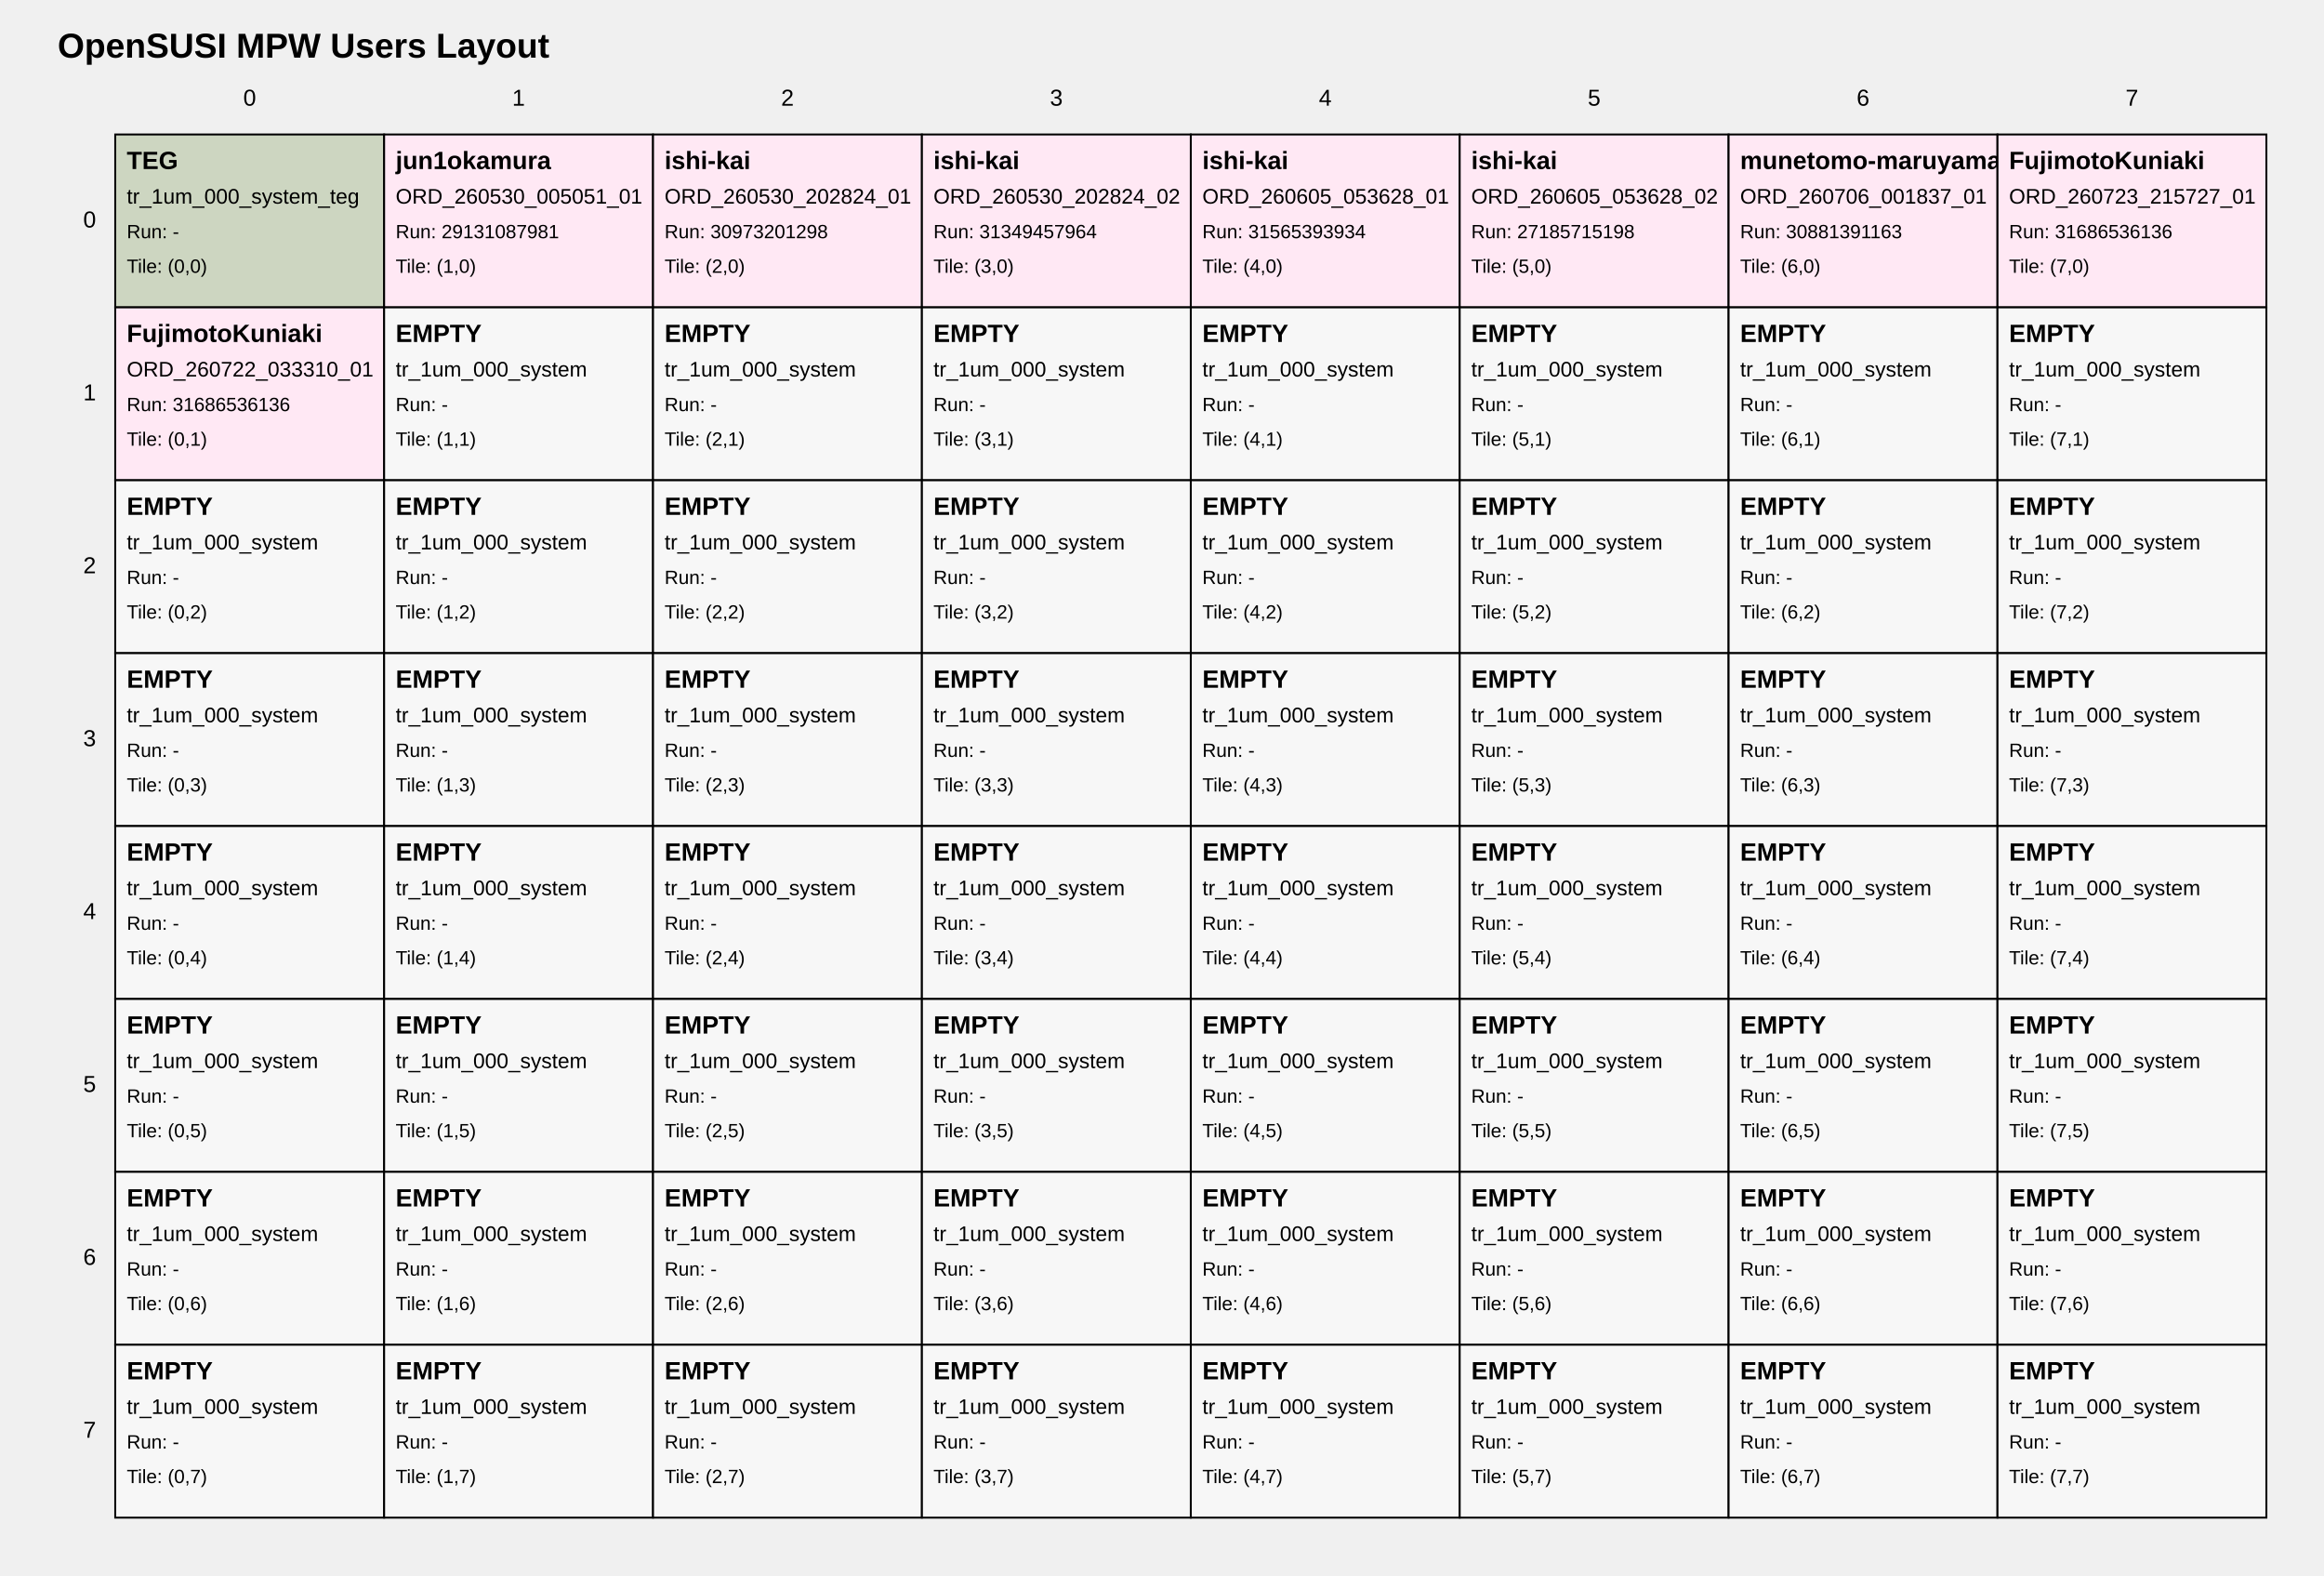
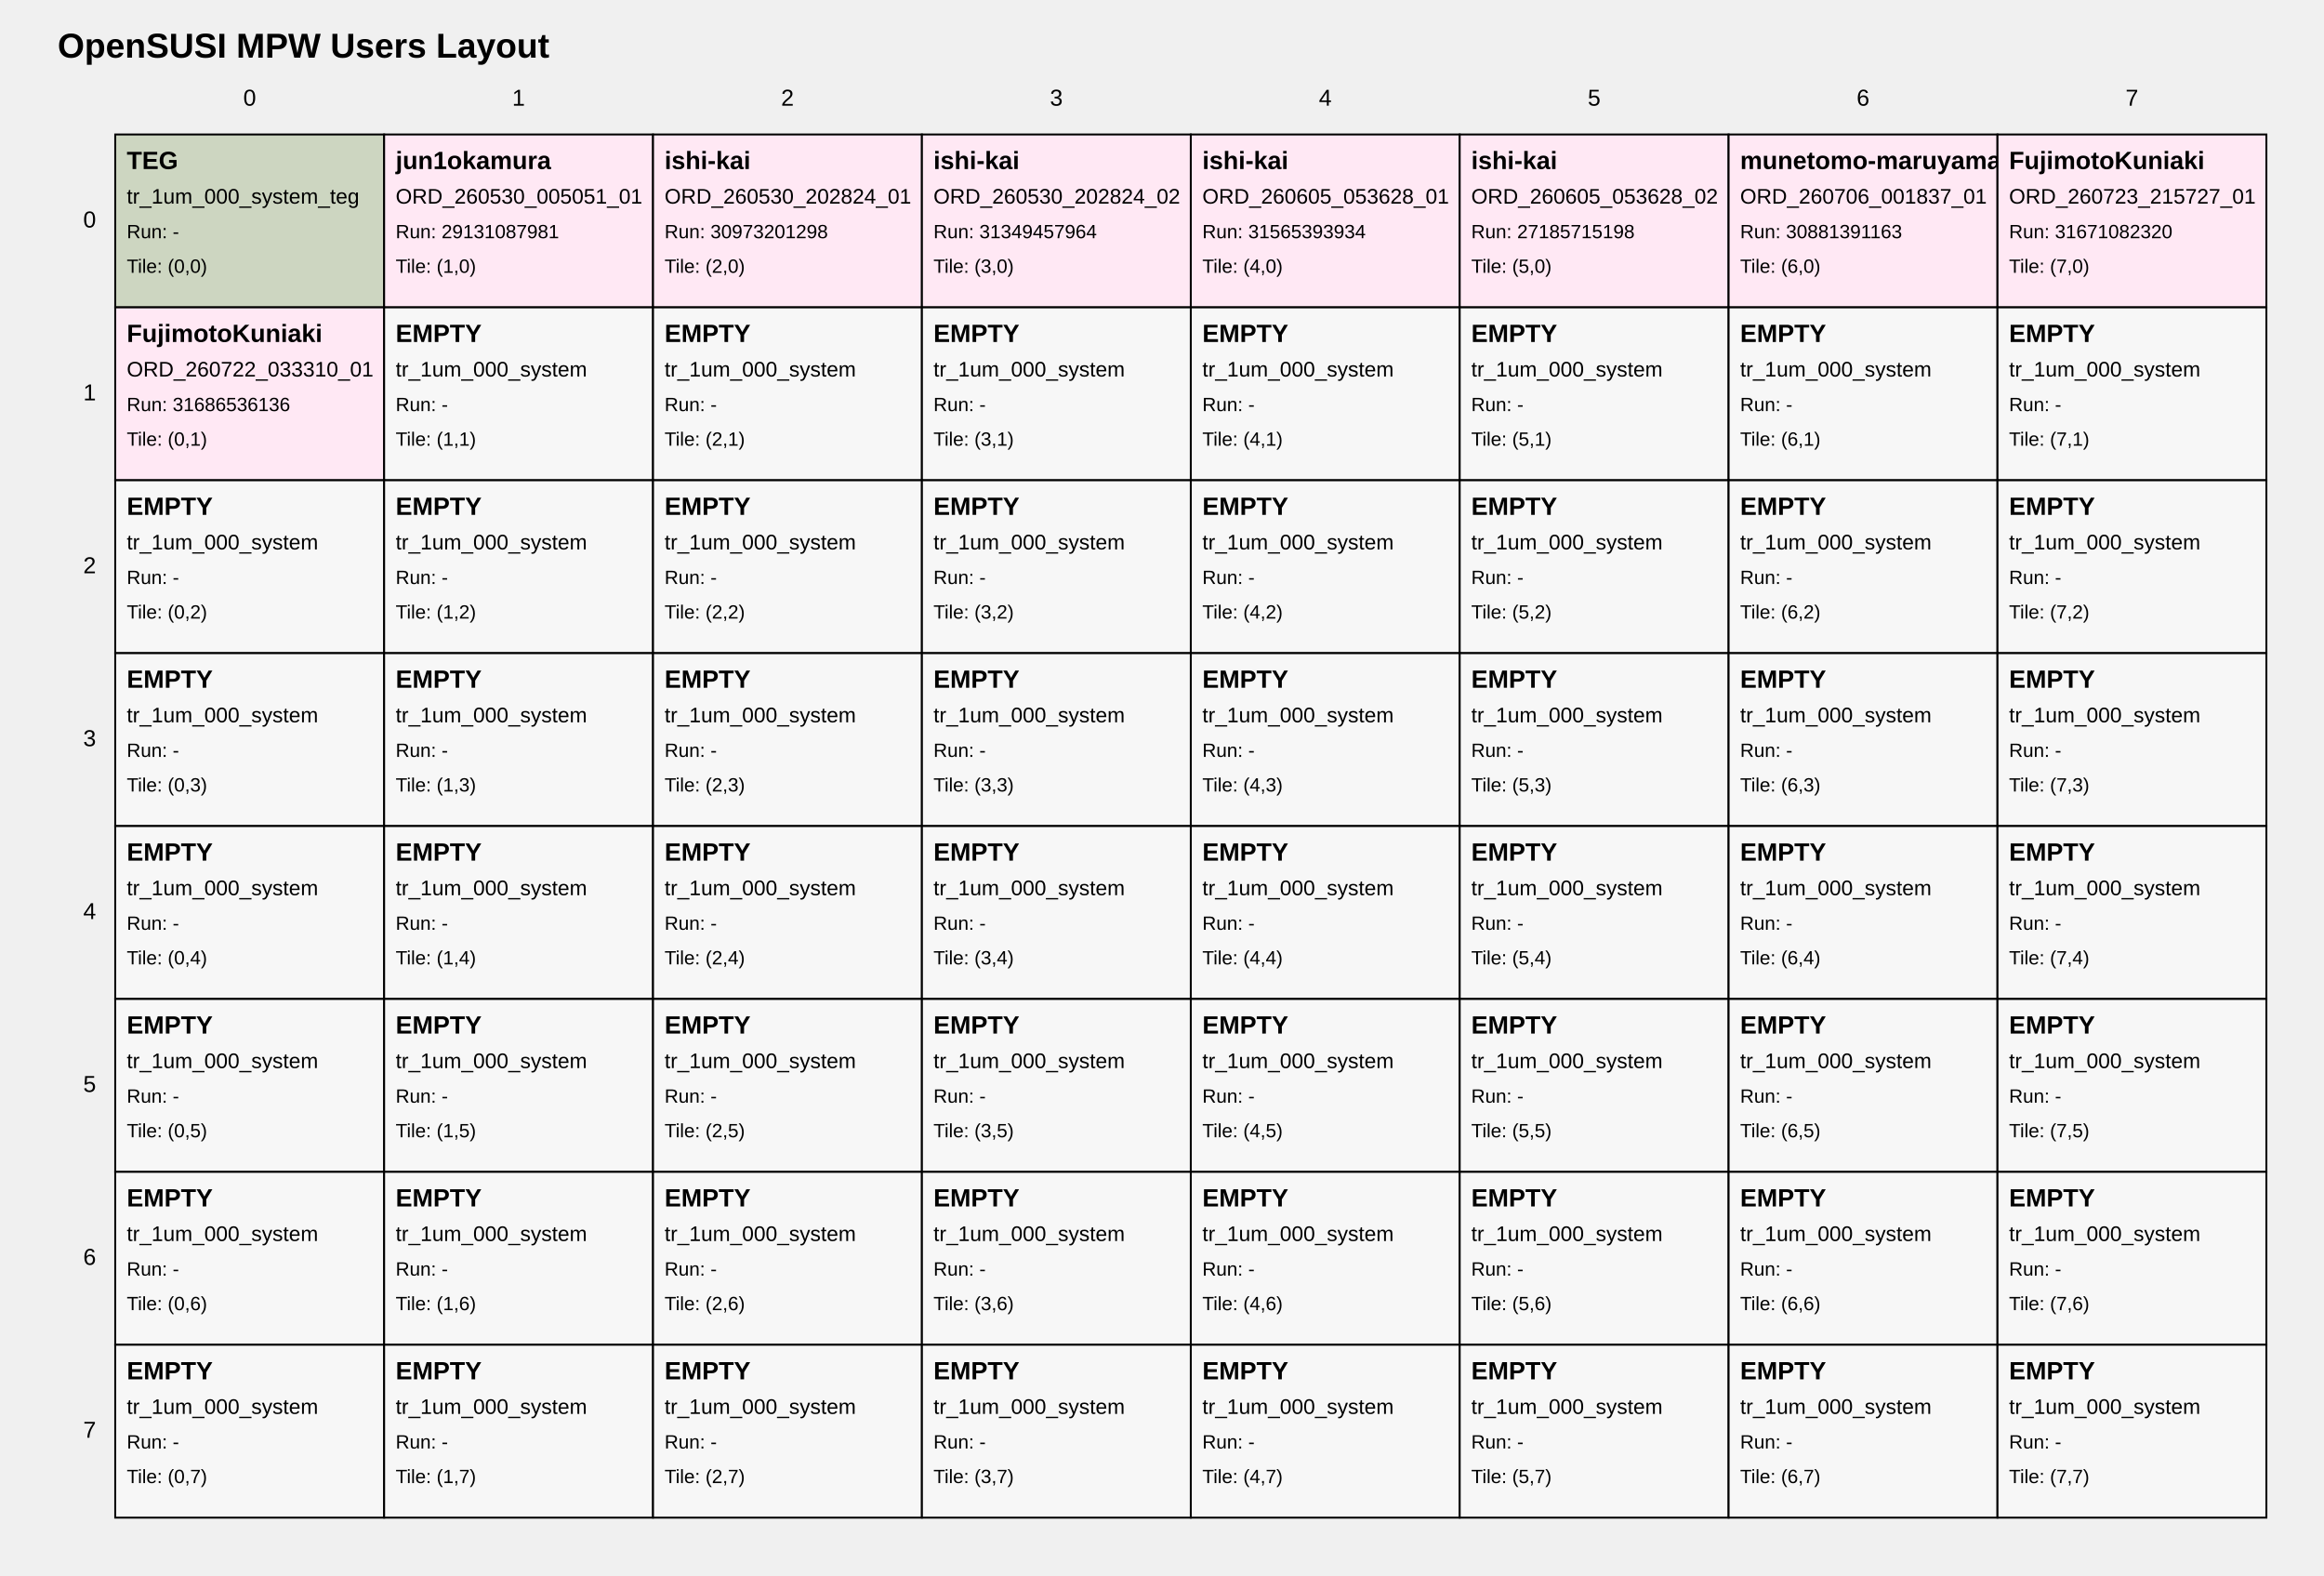
<svg xmlns="http://www.w3.org/2000/svg" width="1210" height="820" viewBox="0 0 1210 820">
  <style>
text { font-family: Arial, sans-serif; fill: black; }
.tile { fill: white; stroke: black; stroke-width: 1; }
.tile-teg { fill: #cdd6c1; }
.tile-user { fill: #ffe8f4; }
.tile-fill { fill: #f7f7f7; }
.grid-label { font-size: 12px; }
.title { font-size: 18px; font-weight: bold; }
.tile-title { font-size: 13px; font-weight: bold; }
.tile-sub { font-size: 11px; }
.tile-run { font-size: 10px; }
</style>
  <text class="title" x="30" y="30">OpenSUSI MPW Users Layout</text>
  <text class="grid-label" x="130.0" y="55" text-anchor="middle">0</text>
  <text class="grid-label" x="270.0" y="55" text-anchor="middle">1</text>
  <text class="grid-label" x="410.0" y="55" text-anchor="middle">2</text>
  <text class="grid-label" x="550.0" y="55" text-anchor="middle">3</text>
  <text class="grid-label" x="690.0" y="55" text-anchor="middle">4</text>
  <text class="grid-label" x="830.0" y="55" text-anchor="middle">5</text>
  <text class="grid-label" x="970.0" y="55" text-anchor="middle">6</text>
  <text class="grid-label" x="1110.0" y="55" text-anchor="middle">7</text>
  <text class="grid-label" x="50" y="115.0" text-anchor="end" dominant-baseline="middle">0</text>
  <text class="grid-label" x="50" y="205.0" text-anchor="end" dominant-baseline="middle">1</text>
  <text class="grid-label" x="50" y="295.0" text-anchor="end" dominant-baseline="middle">2</text>
  <text class="grid-label" x="50" y="385.0" text-anchor="end" dominant-baseline="middle">3</text>
  <text class="grid-label" x="50" y="475.0" text-anchor="end" dominant-baseline="middle">4</text>
  <text class="grid-label" x="50" y="565.0" text-anchor="end" dominant-baseline="middle">5</text>
  <text class="grid-label" x="50" y="655.0" text-anchor="end" dominant-baseline="middle">6</text>
  <text class="grid-label" x="50" y="745.0" text-anchor="end" dominant-baseline="middle">7</text>
  <a href="https://github.com/OpenSUSI/OpenSUSI_MPW_TR2026/blob/main/users/000_system" target="_blank">
    <rect class="tile tile-teg" x="60" y="70" width="140" height="90" />
    <text class="tile-title" x="66" y="88">TEG</text>
    <text class="tile-sub" x="66" y="106">tr_1um_000_system_teg</text>
    <text class="tile-run" x="66" y="124">Run: -</text>
    <text class="tile-run" x="66" y="142">Tile: (0,0)</text>
  </a>
  <a href="https://github.com/OpenSUSI/OpenSUSI_MPW_TR2026/blob/main/users/jun1okamura/ORD-260530-005051-01" target="_blank">
    <rect class="tile tile-user" x="200" y="70" width="140" height="90" />
    <text class="tile-title" x="206" y="88">jun1okamura</text>
    <text class="tile-sub" x="206" y="106">ORD_260530_005051_01</text>
    <text class="tile-run" x="206" y="124">Run: 29131087981</text>
    <text class="tile-run" x="206" y="142">Tile: (1,0)</text>
  </a>
  <a href="https://github.com/OpenSUSI/OpenSUSI_MPW_TR2026/blob/main/users/ishi-kai/ORD-260530-202824-01" target="_blank">
    <rect class="tile tile-user" x="340" y="70" width="140" height="90" />
    <text class="tile-title" x="346" y="88">ishi-kai</text>
    <text class="tile-sub" x="346" y="106">ORD_260530_202824_01</text>
    <text class="tile-run" x="346" y="124">Run: 30973201298</text>
    <text class="tile-run" x="346" y="142">Tile: (2,0)</text>
  </a>
  <a href="https://github.com/OpenSUSI/OpenSUSI_MPW_TR2026/blob/main/users/ishi-kai/ORD-260530-202824-02" target="_blank">
    <rect class="tile tile-user" x="480" y="70" width="140" height="90" />
    <text class="tile-title" x="486" y="88">ishi-kai</text>
    <text class="tile-sub" x="486" y="106">ORD_260530_202824_02</text>
    <text class="tile-run" x="486" y="124">Run: 31349457964</text>
    <text class="tile-run" x="486" y="142">Tile: (3,0)</text>
  </a>
  <a href="https://github.com/OpenSUSI/OpenSUSI_MPW_TR2026/blob/main/users/ishi-kai/ORD-260605-053628-01" target="_blank">
    <rect class="tile tile-user" x="620" y="70" width="140" height="90" />
    <text class="tile-title" x="626" y="88">ishi-kai</text>
    <text class="tile-sub" x="626" y="106">ORD_260605_053628_01</text>
    <text class="tile-run" x="626" y="124">Run: 31565393934</text>
    <text class="tile-run" x="626" y="142">Tile: (4,0)</text>
  </a>
  <a href="https://github.com/OpenSUSI/OpenSUSI_MPW_TR2026/blob/main/users/ishi-kai/ORD-260605-053628-02" target="_blank">
    <rect class="tile tile-user" x="760" y="70" width="140" height="90" />
    <text class="tile-title" x="766" y="88">ishi-kai</text>
    <text class="tile-sub" x="766" y="106">ORD_260605_053628_02</text>
    <text class="tile-run" x="766" y="124">Run: 27185715198</text>
    <text class="tile-run" x="766" y="142">Tile: (5,0)</text>
  </a>
  <a href="https://github.com/OpenSUSI/OpenSUSI_MPW_TR2026/blob/main/users/munetomo-maruyama/ORD-260706-001837-01" target="_blank">
    <rect class="tile tile-user" x="900" y="70" width="140" height="90" />
    <text class="tile-title" x="906" y="88">munetomo-maruyama</text>
    <text class="tile-sub" x="906" y="106">ORD_260706_001837_01</text>
    <text class="tile-run" x="906" y="124">Run: 30881391163</text>
    <text class="tile-run" x="906" y="142">Tile: (6,0)</text>
  </a>
  <a href="https://github.com/OpenSUSI/OpenSUSI_MPW_TR2026/blob/main/users/FujimotoKuniaki/ORD-260723-215727-01" target="_blank">
    <rect class="tile tile-user" x="1040" y="70" width="140" height="90" />
    <text class="tile-title" x="1046" y="88">FujimotoKuniaki</text>
    <text class="tile-sub" x="1046" y="106">ORD_260723_215727_01</text>
-     <text class="tile-run" x="1046" y="124">Run: 31686536136</text>
+     <text class="tile-run" x="1046" y="124">Run: 31671082320</text>
    <text class="tile-run" x="1046" y="142">Tile: (7,0)</text>
  </a>
  <a href="https://github.com/OpenSUSI/OpenSUSI_MPW_TR2026/blob/main/users/FujimotoKuniaki/ORD-260722-033310-01" target="_blank">
    <rect class="tile tile-user" x="60" y="160" width="140" height="90" />
    <text class="tile-title" x="66" y="178">FujimotoKuniaki</text>
    <text class="tile-sub" x="66" y="196">ORD_260722_033310_01</text>
    <text class="tile-run" x="66" y="214">Run: 31686536136</text>
    <text class="tile-run" x="66" y="232">Tile: (0,1)</text>
  </a>
  <a href="https://github.com/OpenSUSI/OpenSUSI_MPW_TR2026/blob/main/users/000_system" target="_blank">
    <rect class="tile tile-fill" x="200" y="160" width="140" height="90" />
    <text class="tile-title" x="206" y="178">EMPTY</text>
    <text class="tile-sub" x="206" y="196">tr_1um_000_system</text>
    <text class="tile-run" x="206" y="214">Run: -</text>
    <text class="tile-run" x="206" y="232">Tile: (1,1)</text>
  </a>
  <a href="https://github.com/OpenSUSI/OpenSUSI_MPW_TR2026/blob/main/users/000_system" target="_blank">
    <rect class="tile tile-fill" x="340" y="160" width="140" height="90" />
    <text class="tile-title" x="346" y="178">EMPTY</text>
    <text class="tile-sub" x="346" y="196">tr_1um_000_system</text>
    <text class="tile-run" x="346" y="214">Run: -</text>
    <text class="tile-run" x="346" y="232">Tile: (2,1)</text>
  </a>
  <a href="https://github.com/OpenSUSI/OpenSUSI_MPW_TR2026/blob/main/users/000_system" target="_blank">
    <rect class="tile tile-fill" x="480" y="160" width="140" height="90" />
    <text class="tile-title" x="486" y="178">EMPTY</text>
    <text class="tile-sub" x="486" y="196">tr_1um_000_system</text>
    <text class="tile-run" x="486" y="214">Run: -</text>
    <text class="tile-run" x="486" y="232">Tile: (3,1)</text>
  </a>
  <a href="https://github.com/OpenSUSI/OpenSUSI_MPW_TR2026/blob/main/users/000_system" target="_blank">
    <rect class="tile tile-fill" x="620" y="160" width="140" height="90" />
    <text class="tile-title" x="626" y="178">EMPTY</text>
    <text class="tile-sub" x="626" y="196">tr_1um_000_system</text>
    <text class="tile-run" x="626" y="214">Run: -</text>
    <text class="tile-run" x="626" y="232">Tile: (4,1)</text>
  </a>
  <a href="https://github.com/OpenSUSI/OpenSUSI_MPW_TR2026/blob/main/users/000_system" target="_blank">
    <rect class="tile tile-fill" x="760" y="160" width="140" height="90" />
    <text class="tile-title" x="766" y="178">EMPTY</text>
    <text class="tile-sub" x="766" y="196">tr_1um_000_system</text>
    <text class="tile-run" x="766" y="214">Run: -</text>
    <text class="tile-run" x="766" y="232">Tile: (5,1)</text>
  </a>
  <a href="https://github.com/OpenSUSI/OpenSUSI_MPW_TR2026/blob/main/users/000_system" target="_blank">
    <rect class="tile tile-fill" x="900" y="160" width="140" height="90" />
    <text class="tile-title" x="906" y="178">EMPTY</text>
    <text class="tile-sub" x="906" y="196">tr_1um_000_system</text>
    <text class="tile-run" x="906" y="214">Run: -</text>
    <text class="tile-run" x="906" y="232">Tile: (6,1)</text>
  </a>
  <a href="https://github.com/OpenSUSI/OpenSUSI_MPW_TR2026/blob/main/users/000_system" target="_blank">
    <rect class="tile tile-fill" x="1040" y="160" width="140" height="90" />
    <text class="tile-title" x="1046" y="178">EMPTY</text>
    <text class="tile-sub" x="1046" y="196">tr_1um_000_system</text>
    <text class="tile-run" x="1046" y="214">Run: -</text>
    <text class="tile-run" x="1046" y="232">Tile: (7,1)</text>
  </a>
  <a href="https://github.com/OpenSUSI/OpenSUSI_MPW_TR2026/blob/main/users/000_system" target="_blank">
    <rect class="tile tile-fill" x="60" y="250" width="140" height="90" />
    <text class="tile-title" x="66" y="268">EMPTY</text>
    <text class="tile-sub" x="66" y="286">tr_1um_000_system</text>
    <text class="tile-run" x="66" y="304">Run: -</text>
    <text class="tile-run" x="66" y="322">Tile: (0,2)</text>
  </a>
  <a href="https://github.com/OpenSUSI/OpenSUSI_MPW_TR2026/blob/main/users/000_system" target="_blank">
    <rect class="tile tile-fill" x="200" y="250" width="140" height="90" />
    <text class="tile-title" x="206" y="268">EMPTY</text>
    <text class="tile-sub" x="206" y="286">tr_1um_000_system</text>
    <text class="tile-run" x="206" y="304">Run: -</text>
    <text class="tile-run" x="206" y="322">Tile: (1,2)</text>
  </a>
  <a href="https://github.com/OpenSUSI/OpenSUSI_MPW_TR2026/blob/main/users/000_system" target="_blank">
    <rect class="tile tile-fill" x="340" y="250" width="140" height="90" />
    <text class="tile-title" x="346" y="268">EMPTY</text>
    <text class="tile-sub" x="346" y="286">tr_1um_000_system</text>
    <text class="tile-run" x="346" y="304">Run: -</text>
    <text class="tile-run" x="346" y="322">Tile: (2,2)</text>
  </a>
  <a href="https://github.com/OpenSUSI/OpenSUSI_MPW_TR2026/blob/main/users/000_system" target="_blank">
    <rect class="tile tile-fill" x="480" y="250" width="140" height="90" />
    <text class="tile-title" x="486" y="268">EMPTY</text>
    <text class="tile-sub" x="486" y="286">tr_1um_000_system</text>
    <text class="tile-run" x="486" y="304">Run: -</text>
    <text class="tile-run" x="486" y="322">Tile: (3,2)</text>
  </a>
  <a href="https://github.com/OpenSUSI/OpenSUSI_MPW_TR2026/blob/main/users/000_system" target="_blank">
    <rect class="tile tile-fill" x="620" y="250" width="140" height="90" />
    <text class="tile-title" x="626" y="268">EMPTY</text>
    <text class="tile-sub" x="626" y="286">tr_1um_000_system</text>
    <text class="tile-run" x="626" y="304">Run: -</text>
    <text class="tile-run" x="626" y="322">Tile: (4,2)</text>
  </a>
  <a href="https://github.com/OpenSUSI/OpenSUSI_MPW_TR2026/blob/main/users/000_system" target="_blank">
    <rect class="tile tile-fill" x="760" y="250" width="140" height="90" />
    <text class="tile-title" x="766" y="268">EMPTY</text>
    <text class="tile-sub" x="766" y="286">tr_1um_000_system</text>
    <text class="tile-run" x="766" y="304">Run: -</text>
    <text class="tile-run" x="766" y="322">Tile: (5,2)</text>
  </a>
  <a href="https://github.com/OpenSUSI/OpenSUSI_MPW_TR2026/blob/main/users/000_system" target="_blank">
    <rect class="tile tile-fill" x="900" y="250" width="140" height="90" />
    <text class="tile-title" x="906" y="268">EMPTY</text>
    <text class="tile-sub" x="906" y="286">tr_1um_000_system</text>
    <text class="tile-run" x="906" y="304">Run: -</text>
    <text class="tile-run" x="906" y="322">Tile: (6,2)</text>
  </a>
  <a href="https://github.com/OpenSUSI/OpenSUSI_MPW_TR2026/blob/main/users/000_system" target="_blank">
    <rect class="tile tile-fill" x="1040" y="250" width="140" height="90" />
    <text class="tile-title" x="1046" y="268">EMPTY</text>
    <text class="tile-sub" x="1046" y="286">tr_1um_000_system</text>
    <text class="tile-run" x="1046" y="304">Run: -</text>
    <text class="tile-run" x="1046" y="322">Tile: (7,2)</text>
  </a>
  <a href="https://github.com/OpenSUSI/OpenSUSI_MPW_TR2026/blob/main/users/000_system" target="_blank">
    <rect class="tile tile-fill" x="60" y="340" width="140" height="90" />
    <text class="tile-title" x="66" y="358">EMPTY</text>
    <text class="tile-sub" x="66" y="376">tr_1um_000_system</text>
    <text class="tile-run" x="66" y="394">Run: -</text>
    <text class="tile-run" x="66" y="412">Tile: (0,3)</text>
  </a>
  <a href="https://github.com/OpenSUSI/OpenSUSI_MPW_TR2026/blob/main/users/000_system" target="_blank">
    <rect class="tile tile-fill" x="200" y="340" width="140" height="90" />
    <text class="tile-title" x="206" y="358">EMPTY</text>
    <text class="tile-sub" x="206" y="376">tr_1um_000_system</text>
    <text class="tile-run" x="206" y="394">Run: -</text>
    <text class="tile-run" x="206" y="412">Tile: (1,3)</text>
  </a>
  <a href="https://github.com/OpenSUSI/OpenSUSI_MPW_TR2026/blob/main/users/000_system" target="_blank">
    <rect class="tile tile-fill" x="340" y="340" width="140" height="90" />
    <text class="tile-title" x="346" y="358">EMPTY</text>
    <text class="tile-sub" x="346" y="376">tr_1um_000_system</text>
    <text class="tile-run" x="346" y="394">Run: -</text>
    <text class="tile-run" x="346" y="412">Tile: (2,3)</text>
  </a>
  <a href="https://github.com/OpenSUSI/OpenSUSI_MPW_TR2026/blob/main/users/000_system" target="_blank">
    <rect class="tile tile-fill" x="480" y="340" width="140" height="90" />
    <text class="tile-title" x="486" y="358">EMPTY</text>
    <text class="tile-sub" x="486" y="376">tr_1um_000_system</text>
    <text class="tile-run" x="486" y="394">Run: -</text>
    <text class="tile-run" x="486" y="412">Tile: (3,3)</text>
  </a>
  <a href="https://github.com/OpenSUSI/OpenSUSI_MPW_TR2026/blob/main/users/000_system" target="_blank">
    <rect class="tile tile-fill" x="620" y="340" width="140" height="90" />
    <text class="tile-title" x="626" y="358">EMPTY</text>
    <text class="tile-sub" x="626" y="376">tr_1um_000_system</text>
    <text class="tile-run" x="626" y="394">Run: -</text>
    <text class="tile-run" x="626" y="412">Tile: (4,3)</text>
  </a>
  <a href="https://github.com/OpenSUSI/OpenSUSI_MPW_TR2026/blob/main/users/000_system" target="_blank">
    <rect class="tile tile-fill" x="760" y="340" width="140" height="90" />
    <text class="tile-title" x="766" y="358">EMPTY</text>
    <text class="tile-sub" x="766" y="376">tr_1um_000_system</text>
    <text class="tile-run" x="766" y="394">Run: -</text>
    <text class="tile-run" x="766" y="412">Tile: (5,3)</text>
  </a>
  <a href="https://github.com/OpenSUSI/OpenSUSI_MPW_TR2026/blob/main/users/000_system" target="_blank">
    <rect class="tile tile-fill" x="900" y="340" width="140" height="90" />
    <text class="tile-title" x="906" y="358">EMPTY</text>
    <text class="tile-sub" x="906" y="376">tr_1um_000_system</text>
    <text class="tile-run" x="906" y="394">Run: -</text>
    <text class="tile-run" x="906" y="412">Tile: (6,3)</text>
  </a>
  <a href="https://github.com/OpenSUSI/OpenSUSI_MPW_TR2026/blob/main/users/000_system" target="_blank">
    <rect class="tile tile-fill" x="1040" y="340" width="140" height="90" />
    <text class="tile-title" x="1046" y="358">EMPTY</text>
    <text class="tile-sub" x="1046" y="376">tr_1um_000_system</text>
    <text class="tile-run" x="1046" y="394">Run: -</text>
    <text class="tile-run" x="1046" y="412">Tile: (7,3)</text>
  </a>
  <a href="https://github.com/OpenSUSI/OpenSUSI_MPW_TR2026/blob/main/users/000_system" target="_blank">
    <rect class="tile tile-fill" x="60" y="430" width="140" height="90" />
    <text class="tile-title" x="66" y="448">EMPTY</text>
    <text class="tile-sub" x="66" y="466">tr_1um_000_system</text>
    <text class="tile-run" x="66" y="484">Run: -</text>
    <text class="tile-run" x="66" y="502">Tile: (0,4)</text>
  </a>
  <a href="https://github.com/OpenSUSI/OpenSUSI_MPW_TR2026/blob/main/users/000_system" target="_blank">
    <rect class="tile tile-fill" x="200" y="430" width="140" height="90" />
    <text class="tile-title" x="206" y="448">EMPTY</text>
    <text class="tile-sub" x="206" y="466">tr_1um_000_system</text>
    <text class="tile-run" x="206" y="484">Run: -</text>
    <text class="tile-run" x="206" y="502">Tile: (1,4)</text>
  </a>
  <a href="https://github.com/OpenSUSI/OpenSUSI_MPW_TR2026/blob/main/users/000_system" target="_blank">
    <rect class="tile tile-fill" x="340" y="430" width="140" height="90" />
    <text class="tile-title" x="346" y="448">EMPTY</text>
    <text class="tile-sub" x="346" y="466">tr_1um_000_system</text>
    <text class="tile-run" x="346" y="484">Run: -</text>
    <text class="tile-run" x="346" y="502">Tile: (2,4)</text>
  </a>
  <a href="https://github.com/OpenSUSI/OpenSUSI_MPW_TR2026/blob/main/users/000_system" target="_blank">
    <rect class="tile tile-fill" x="480" y="430" width="140" height="90" />
    <text class="tile-title" x="486" y="448">EMPTY</text>
    <text class="tile-sub" x="486" y="466">tr_1um_000_system</text>
    <text class="tile-run" x="486" y="484">Run: -</text>
    <text class="tile-run" x="486" y="502">Tile: (3,4)</text>
  </a>
  <a href="https://github.com/OpenSUSI/OpenSUSI_MPW_TR2026/blob/main/users/000_system" target="_blank">
    <rect class="tile tile-fill" x="620" y="430" width="140" height="90" />
    <text class="tile-title" x="626" y="448">EMPTY</text>
    <text class="tile-sub" x="626" y="466">tr_1um_000_system</text>
    <text class="tile-run" x="626" y="484">Run: -</text>
    <text class="tile-run" x="626" y="502">Tile: (4,4)</text>
  </a>
  <a href="https://github.com/OpenSUSI/OpenSUSI_MPW_TR2026/blob/main/users/000_system" target="_blank">
    <rect class="tile tile-fill" x="760" y="430" width="140" height="90" />
    <text class="tile-title" x="766" y="448">EMPTY</text>
    <text class="tile-sub" x="766" y="466">tr_1um_000_system</text>
    <text class="tile-run" x="766" y="484">Run: -</text>
    <text class="tile-run" x="766" y="502">Tile: (5,4)</text>
  </a>
  <a href="https://github.com/OpenSUSI/OpenSUSI_MPW_TR2026/blob/main/users/000_system" target="_blank">
    <rect class="tile tile-fill" x="900" y="430" width="140" height="90" />
    <text class="tile-title" x="906" y="448">EMPTY</text>
    <text class="tile-sub" x="906" y="466">tr_1um_000_system</text>
    <text class="tile-run" x="906" y="484">Run: -</text>
    <text class="tile-run" x="906" y="502">Tile: (6,4)</text>
  </a>
  <a href="https://github.com/OpenSUSI/OpenSUSI_MPW_TR2026/blob/main/users/000_system" target="_blank">
    <rect class="tile tile-fill" x="1040" y="430" width="140" height="90" />
    <text class="tile-title" x="1046" y="448">EMPTY</text>
    <text class="tile-sub" x="1046" y="466">tr_1um_000_system</text>
    <text class="tile-run" x="1046" y="484">Run: -</text>
    <text class="tile-run" x="1046" y="502">Tile: (7,4)</text>
  </a>
  <a href="https://github.com/OpenSUSI/OpenSUSI_MPW_TR2026/blob/main/users/000_system" target="_blank">
    <rect class="tile tile-fill" x="60" y="520" width="140" height="90" />
    <text class="tile-title" x="66" y="538">EMPTY</text>
    <text class="tile-sub" x="66" y="556">tr_1um_000_system</text>
    <text class="tile-run" x="66" y="574">Run: -</text>
    <text class="tile-run" x="66" y="592">Tile: (0,5)</text>
  </a>
  <a href="https://github.com/OpenSUSI/OpenSUSI_MPW_TR2026/blob/main/users/000_system" target="_blank">
    <rect class="tile tile-fill" x="200" y="520" width="140" height="90" />
    <text class="tile-title" x="206" y="538">EMPTY</text>
    <text class="tile-sub" x="206" y="556">tr_1um_000_system</text>
    <text class="tile-run" x="206" y="574">Run: -</text>
    <text class="tile-run" x="206" y="592">Tile: (1,5)</text>
  </a>
  <a href="https://github.com/OpenSUSI/OpenSUSI_MPW_TR2026/blob/main/users/000_system" target="_blank">
    <rect class="tile tile-fill" x="340" y="520" width="140" height="90" />
    <text class="tile-title" x="346" y="538">EMPTY</text>
    <text class="tile-sub" x="346" y="556">tr_1um_000_system</text>
    <text class="tile-run" x="346" y="574">Run: -</text>
    <text class="tile-run" x="346" y="592">Tile: (2,5)</text>
  </a>
  <a href="https://github.com/OpenSUSI/OpenSUSI_MPW_TR2026/blob/main/users/000_system" target="_blank">
    <rect class="tile tile-fill" x="480" y="520" width="140" height="90" />
    <text class="tile-title" x="486" y="538">EMPTY</text>
    <text class="tile-sub" x="486" y="556">tr_1um_000_system</text>
    <text class="tile-run" x="486" y="574">Run: -</text>
    <text class="tile-run" x="486" y="592">Tile: (3,5)</text>
  </a>
  <a href="https://github.com/OpenSUSI/OpenSUSI_MPW_TR2026/blob/main/users/000_system" target="_blank">
    <rect class="tile tile-fill" x="620" y="520" width="140" height="90" />
    <text class="tile-title" x="626" y="538">EMPTY</text>
    <text class="tile-sub" x="626" y="556">tr_1um_000_system</text>
    <text class="tile-run" x="626" y="574">Run: -</text>
    <text class="tile-run" x="626" y="592">Tile: (4,5)</text>
  </a>
  <a href="https://github.com/OpenSUSI/OpenSUSI_MPW_TR2026/blob/main/users/000_system" target="_blank">
    <rect class="tile tile-fill" x="760" y="520" width="140" height="90" />
    <text class="tile-title" x="766" y="538">EMPTY</text>
    <text class="tile-sub" x="766" y="556">tr_1um_000_system</text>
    <text class="tile-run" x="766" y="574">Run: -</text>
    <text class="tile-run" x="766" y="592">Tile: (5,5)</text>
  </a>
  <a href="https://github.com/OpenSUSI/OpenSUSI_MPW_TR2026/blob/main/users/000_system" target="_blank">
    <rect class="tile tile-fill" x="900" y="520" width="140" height="90" />
    <text class="tile-title" x="906" y="538">EMPTY</text>
    <text class="tile-sub" x="906" y="556">tr_1um_000_system</text>
    <text class="tile-run" x="906" y="574">Run: -</text>
    <text class="tile-run" x="906" y="592">Tile: (6,5)</text>
  </a>
  <a href="https://github.com/OpenSUSI/OpenSUSI_MPW_TR2026/blob/main/users/000_system" target="_blank">
    <rect class="tile tile-fill" x="1040" y="520" width="140" height="90" />
    <text class="tile-title" x="1046" y="538">EMPTY</text>
    <text class="tile-sub" x="1046" y="556">tr_1um_000_system</text>
    <text class="tile-run" x="1046" y="574">Run: -</text>
    <text class="tile-run" x="1046" y="592">Tile: (7,5)</text>
  </a>
  <a href="https://github.com/OpenSUSI/OpenSUSI_MPW_TR2026/blob/main/users/000_system" target="_blank">
    <rect class="tile tile-fill" x="60" y="610" width="140" height="90" />
    <text class="tile-title" x="66" y="628">EMPTY</text>
    <text class="tile-sub" x="66" y="646">tr_1um_000_system</text>
    <text class="tile-run" x="66" y="664">Run: -</text>
    <text class="tile-run" x="66" y="682">Tile: (0,6)</text>
  </a>
  <a href="https://github.com/OpenSUSI/OpenSUSI_MPW_TR2026/blob/main/users/000_system" target="_blank">
    <rect class="tile tile-fill" x="200" y="610" width="140" height="90" />
    <text class="tile-title" x="206" y="628">EMPTY</text>
    <text class="tile-sub" x="206" y="646">tr_1um_000_system</text>
    <text class="tile-run" x="206" y="664">Run: -</text>
    <text class="tile-run" x="206" y="682">Tile: (1,6)</text>
  </a>
  <a href="https://github.com/OpenSUSI/OpenSUSI_MPW_TR2026/blob/main/users/000_system" target="_blank">
    <rect class="tile tile-fill" x="340" y="610" width="140" height="90" />
    <text class="tile-title" x="346" y="628">EMPTY</text>
    <text class="tile-sub" x="346" y="646">tr_1um_000_system</text>
    <text class="tile-run" x="346" y="664">Run: -</text>
    <text class="tile-run" x="346" y="682">Tile: (2,6)</text>
  </a>
  <a href="https://github.com/OpenSUSI/OpenSUSI_MPW_TR2026/blob/main/users/000_system" target="_blank">
    <rect class="tile tile-fill" x="480" y="610" width="140" height="90" />
    <text class="tile-title" x="486" y="628">EMPTY</text>
    <text class="tile-sub" x="486" y="646">tr_1um_000_system</text>
    <text class="tile-run" x="486" y="664">Run: -</text>
    <text class="tile-run" x="486" y="682">Tile: (3,6)</text>
  </a>
  <a href="https://github.com/OpenSUSI/OpenSUSI_MPW_TR2026/blob/main/users/000_system" target="_blank">
    <rect class="tile tile-fill" x="620" y="610" width="140" height="90" />
    <text class="tile-title" x="626" y="628">EMPTY</text>
    <text class="tile-sub" x="626" y="646">tr_1um_000_system</text>
    <text class="tile-run" x="626" y="664">Run: -</text>
    <text class="tile-run" x="626" y="682">Tile: (4,6)</text>
  </a>
  <a href="https://github.com/OpenSUSI/OpenSUSI_MPW_TR2026/blob/main/users/000_system" target="_blank">
    <rect class="tile tile-fill" x="760" y="610" width="140" height="90" />
    <text class="tile-title" x="766" y="628">EMPTY</text>
    <text class="tile-sub" x="766" y="646">tr_1um_000_system</text>
    <text class="tile-run" x="766" y="664">Run: -</text>
    <text class="tile-run" x="766" y="682">Tile: (5,6)</text>
  </a>
  <a href="https://github.com/OpenSUSI/OpenSUSI_MPW_TR2026/blob/main/users/000_system" target="_blank">
    <rect class="tile tile-fill" x="900" y="610" width="140" height="90" />
    <text class="tile-title" x="906" y="628">EMPTY</text>
    <text class="tile-sub" x="906" y="646">tr_1um_000_system</text>
    <text class="tile-run" x="906" y="664">Run: -</text>
    <text class="tile-run" x="906" y="682">Tile: (6,6)</text>
  </a>
  <a href="https://github.com/OpenSUSI/OpenSUSI_MPW_TR2026/blob/main/users/000_system" target="_blank">
    <rect class="tile tile-fill" x="1040" y="610" width="140" height="90" />
    <text class="tile-title" x="1046" y="628">EMPTY</text>
    <text class="tile-sub" x="1046" y="646">tr_1um_000_system</text>
    <text class="tile-run" x="1046" y="664">Run: -</text>
    <text class="tile-run" x="1046" y="682">Tile: (7,6)</text>
  </a>
  <a href="https://github.com/OpenSUSI/OpenSUSI_MPW_TR2026/blob/main/users/000_system" target="_blank">
    <rect class="tile tile-fill" x="60" y="700" width="140" height="90" />
    <text class="tile-title" x="66" y="718">EMPTY</text>
    <text class="tile-sub" x="66" y="736">tr_1um_000_system</text>
    <text class="tile-run" x="66" y="754">Run: -</text>
    <text class="tile-run" x="66" y="772">Tile: (0,7)</text>
  </a>
  <a href="https://github.com/OpenSUSI/OpenSUSI_MPW_TR2026/blob/main/users/000_system" target="_blank">
    <rect class="tile tile-fill" x="200" y="700" width="140" height="90" />
    <text class="tile-title" x="206" y="718">EMPTY</text>
    <text class="tile-sub" x="206" y="736">tr_1um_000_system</text>
    <text class="tile-run" x="206" y="754">Run: -</text>
    <text class="tile-run" x="206" y="772">Tile: (1,7)</text>
  </a>
  <a href="https://github.com/OpenSUSI/OpenSUSI_MPW_TR2026/blob/main/users/000_system" target="_blank">
    <rect class="tile tile-fill" x="340" y="700" width="140" height="90" />
    <text class="tile-title" x="346" y="718">EMPTY</text>
    <text class="tile-sub" x="346" y="736">tr_1um_000_system</text>
    <text class="tile-run" x="346" y="754">Run: -</text>
    <text class="tile-run" x="346" y="772">Tile: (2,7)</text>
  </a>
  <a href="https://github.com/OpenSUSI/OpenSUSI_MPW_TR2026/blob/main/users/000_system" target="_blank">
    <rect class="tile tile-fill" x="480" y="700" width="140" height="90" />
    <text class="tile-title" x="486" y="718">EMPTY</text>
    <text class="tile-sub" x="486" y="736">tr_1um_000_system</text>
    <text class="tile-run" x="486" y="754">Run: -</text>
    <text class="tile-run" x="486" y="772">Tile: (3,7)</text>
  </a>
  <a href="https://github.com/OpenSUSI/OpenSUSI_MPW_TR2026/blob/main/users/000_system" target="_blank">
    <rect class="tile tile-fill" x="620" y="700" width="140" height="90" />
    <text class="tile-title" x="626" y="718">EMPTY</text>
    <text class="tile-sub" x="626" y="736">tr_1um_000_system</text>
    <text class="tile-run" x="626" y="754">Run: -</text>
    <text class="tile-run" x="626" y="772">Tile: (4,7)</text>
  </a>
  <a href="https://github.com/OpenSUSI/OpenSUSI_MPW_TR2026/blob/main/users/000_system" target="_blank">
    <rect class="tile tile-fill" x="760" y="700" width="140" height="90" />
    <text class="tile-title" x="766" y="718">EMPTY</text>
    <text class="tile-sub" x="766" y="736">tr_1um_000_system</text>
    <text class="tile-run" x="766" y="754">Run: -</text>
    <text class="tile-run" x="766" y="772">Tile: (5,7)</text>
  </a>
  <a href="https://github.com/OpenSUSI/OpenSUSI_MPW_TR2026/blob/main/users/000_system" target="_blank">
    <rect class="tile tile-fill" x="900" y="700" width="140" height="90" />
    <text class="tile-title" x="906" y="718">EMPTY</text>
    <text class="tile-sub" x="906" y="736">tr_1um_000_system</text>
    <text class="tile-run" x="906" y="754">Run: -</text>
    <text class="tile-run" x="906" y="772">Tile: (6,7)</text>
  </a>
  <a href="https://github.com/OpenSUSI/OpenSUSI_MPW_TR2026/blob/main/users/000_system" target="_blank">
    <rect class="tile tile-fill" x="1040" y="700" width="140" height="90" />
    <text class="tile-title" x="1046" y="718">EMPTY</text>
    <text class="tile-sub" x="1046" y="736">tr_1um_000_system</text>
    <text class="tile-run" x="1046" y="754">Run: -</text>
    <text class="tile-run" x="1046" y="772">Tile: (7,7)</text>
  </a>
</svg>
